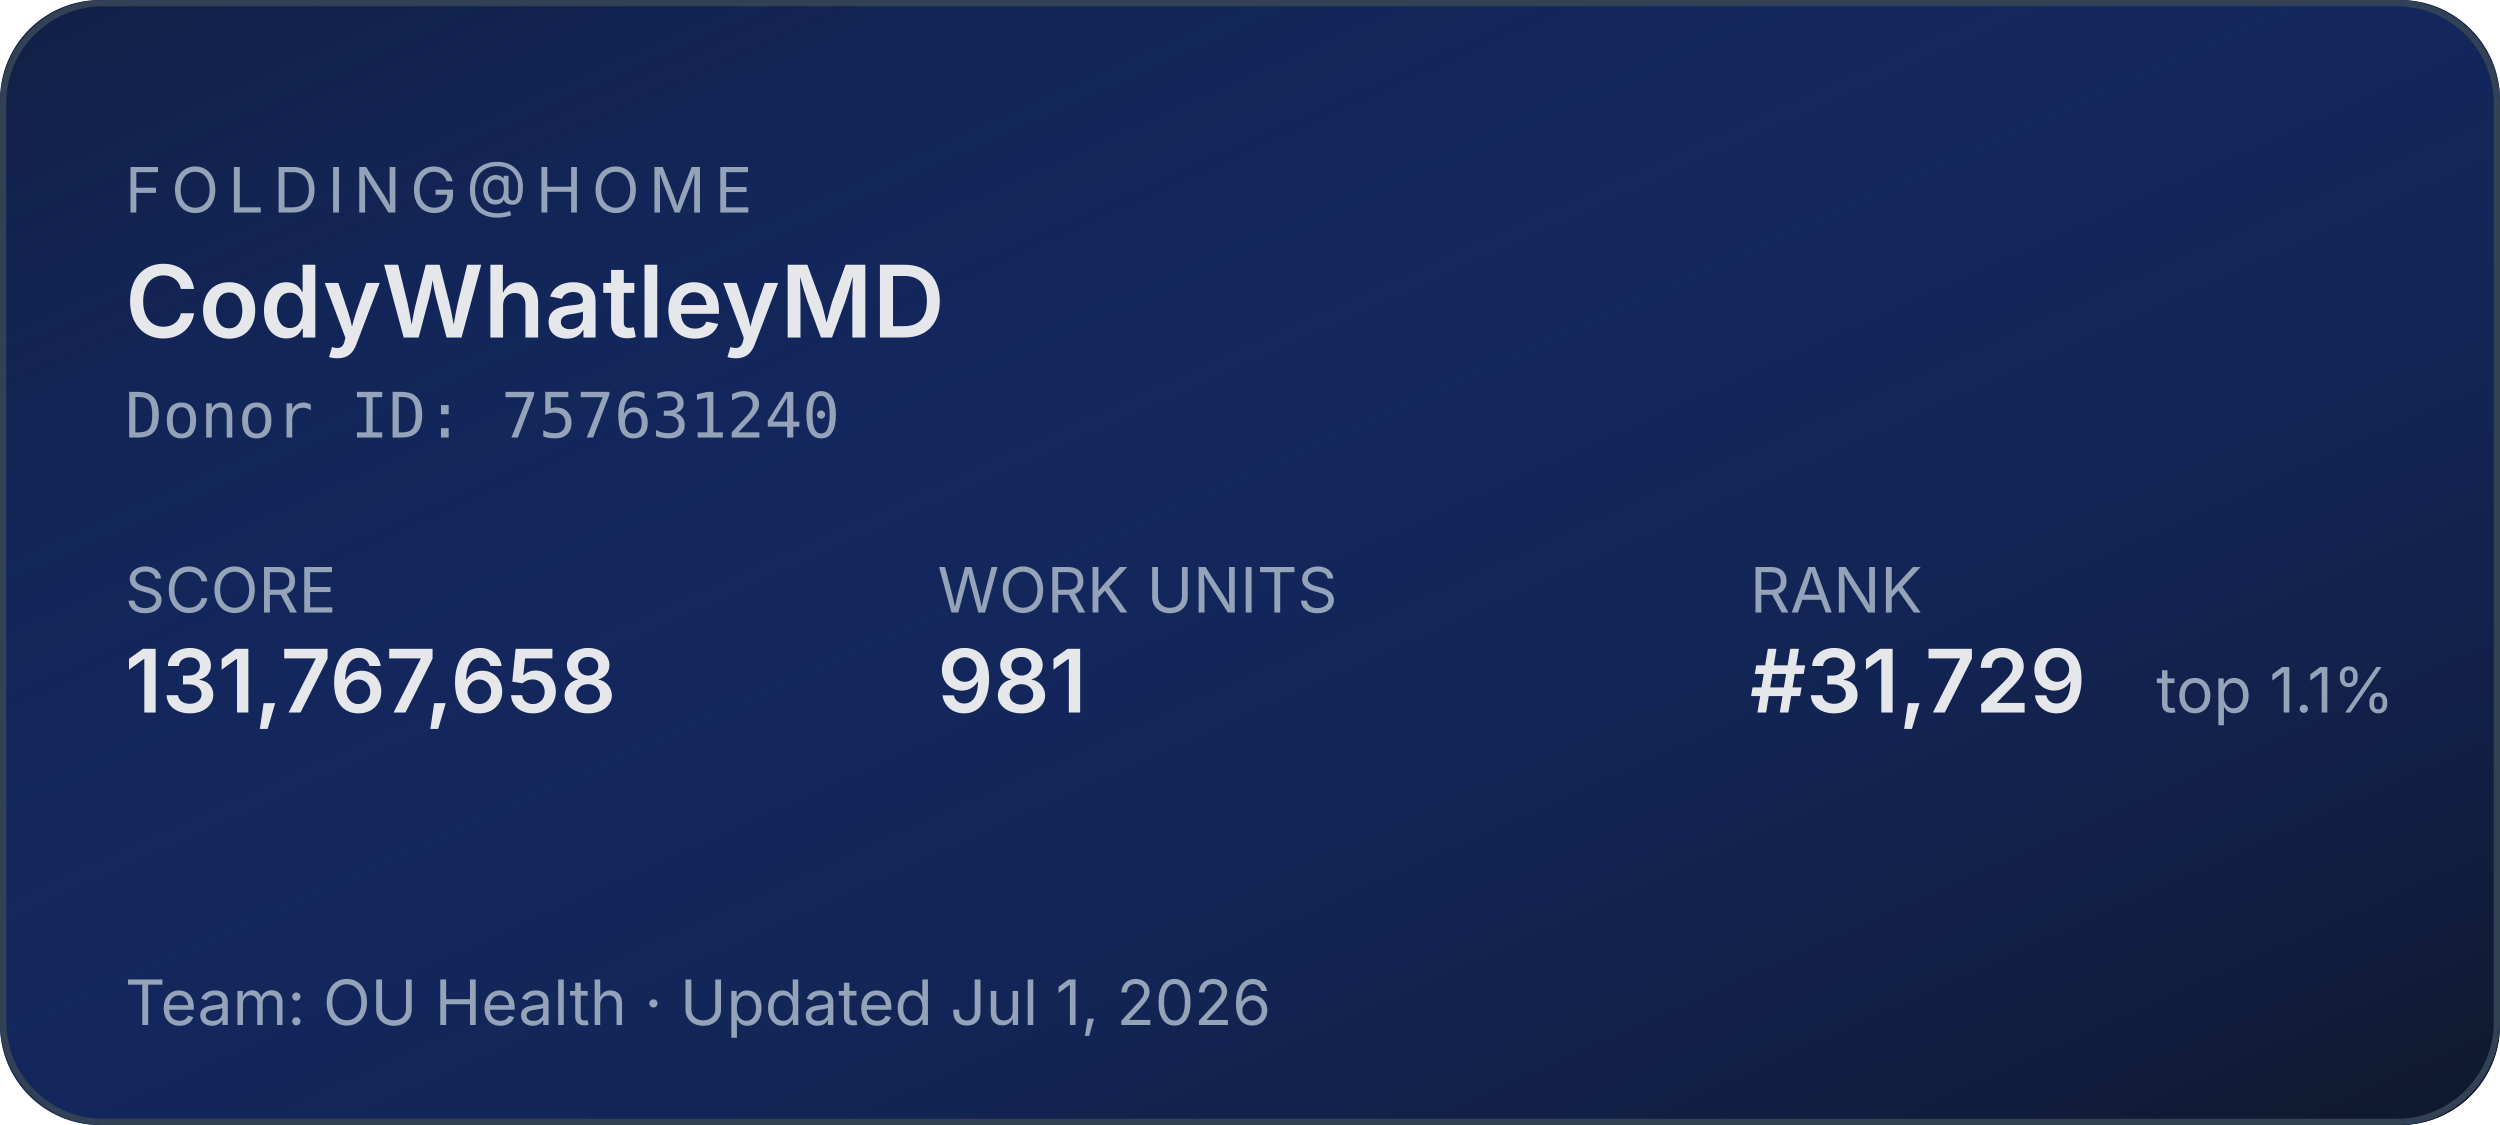
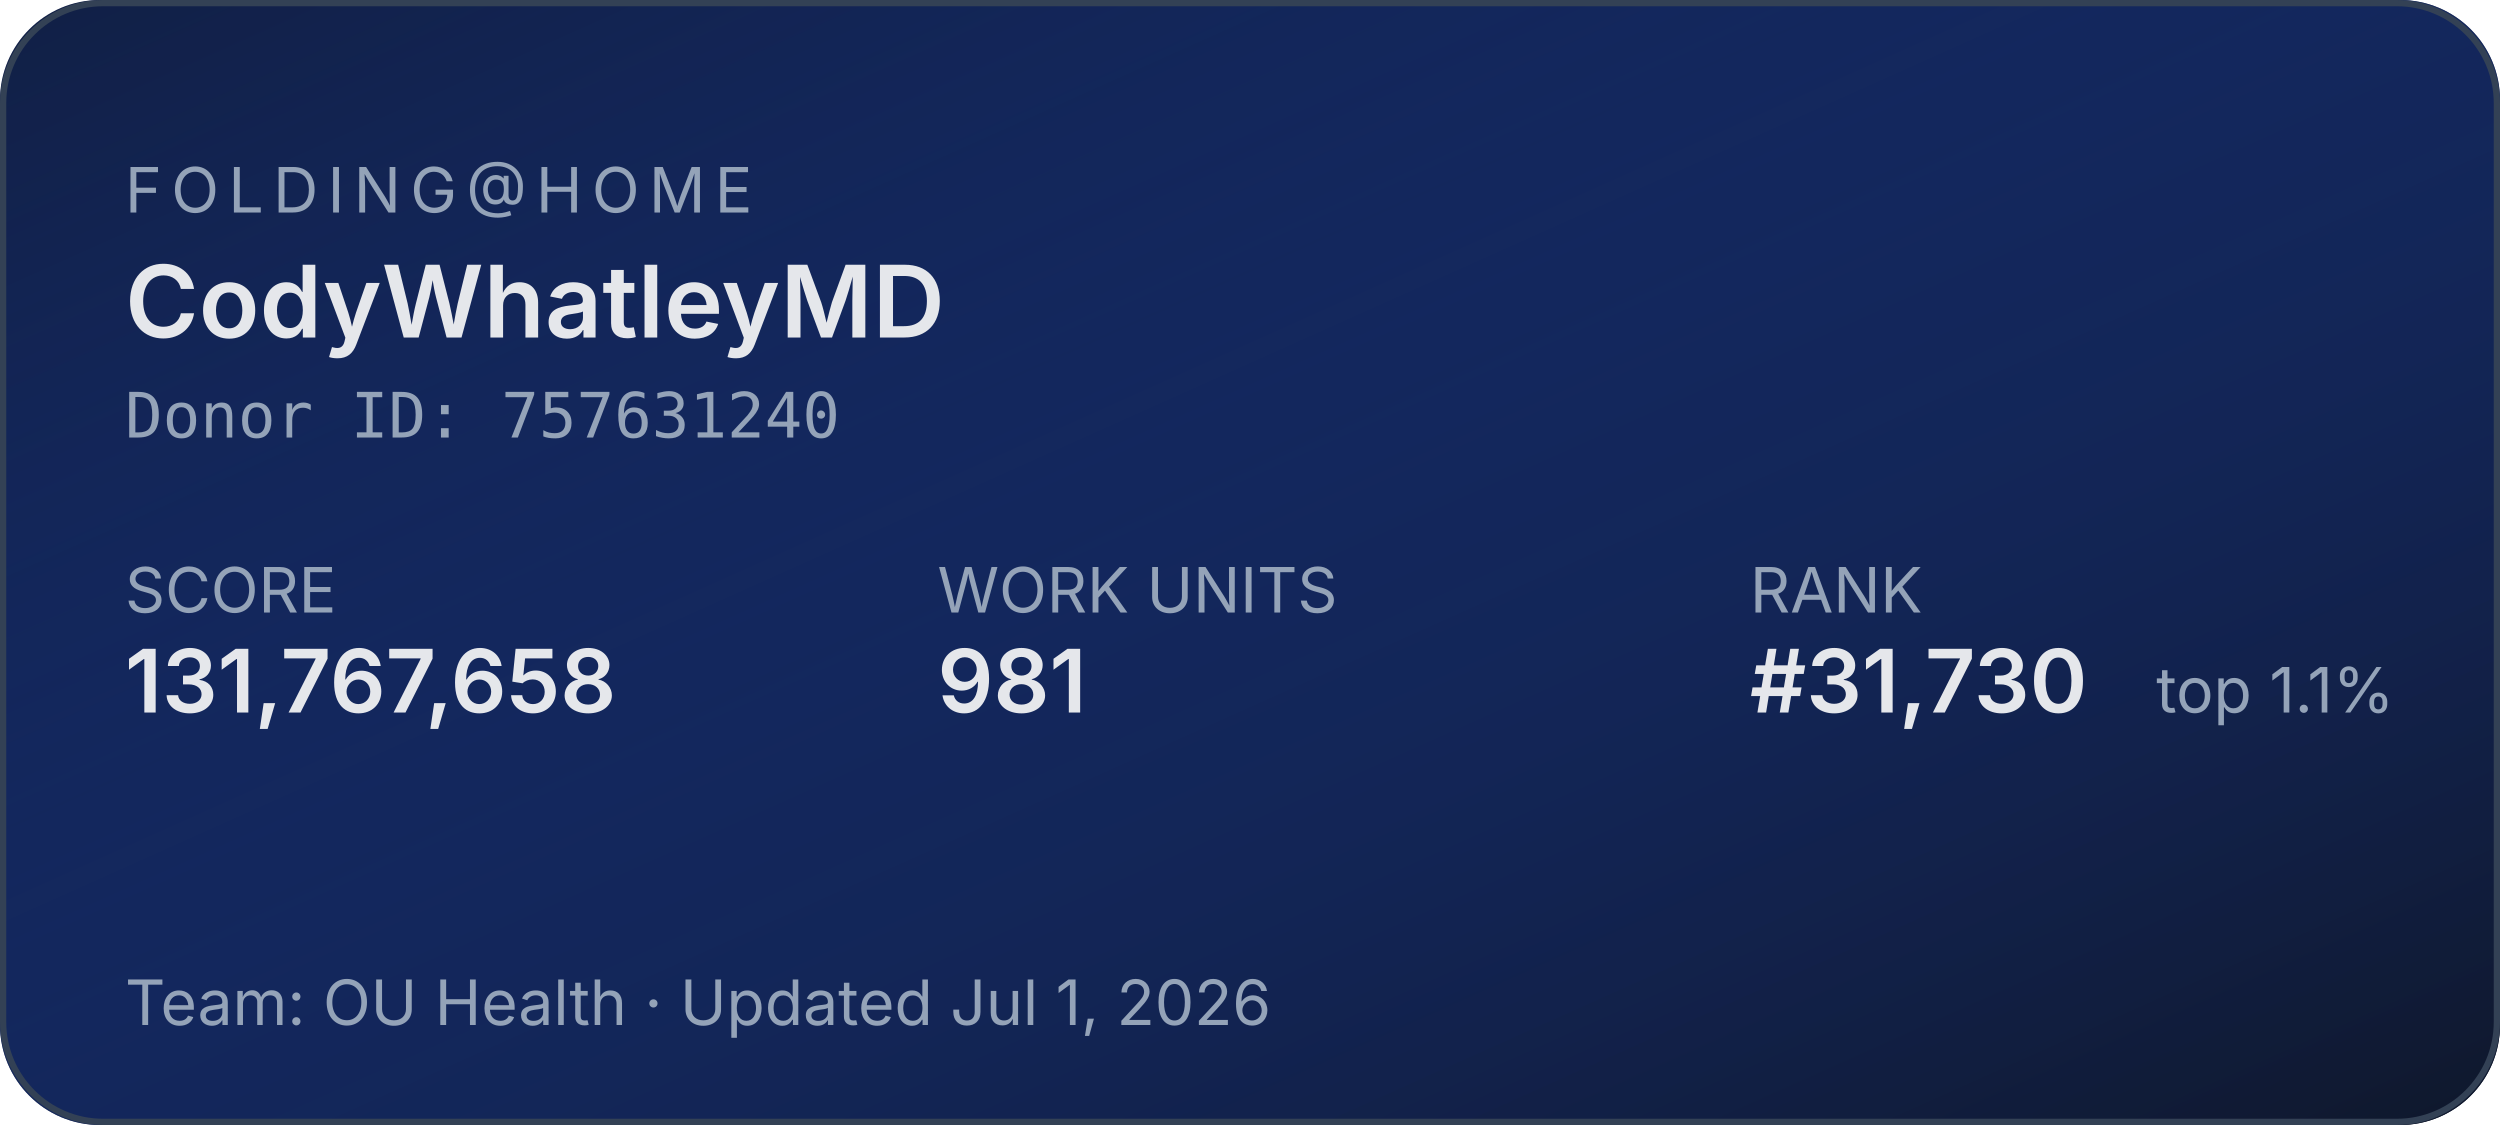
<svg xmlns="http://www.w3.org/2000/svg" width="400" height="180" role="img" aria-label="Folding@home stats for CodyWhatleyMD">
  <defs>
    <linearGradient id="bg" x1="0" y1="0" x2="1" y2="1">
      <stop offset="0%" stop-color="#1d4ed8" stop-opacity="0.15" />
      <stop offset="100%" stop-color="#0f172a" stop-opacity="1" />
    </linearGradient>
  </defs>
  <rect width="400" height="180" rx="16" fill="#0f172a" />
  <rect width="400" height="180" rx="16" fill="url(#bg)" />
  <rect x="0.5" y="0.5" width="399" height="179" rx="16" fill="none" stroke="#334155" stroke-width="1" />
  <g font-family="system-ui,-apple-system,sans-serif">
    <text x="20" y="34" fill="#94a3b8" font-size="10" letter-spacing="1.5" text-transform="uppercase">FOLDING@HOME</text>
    <text x="20" y="54" fill="#e5e7eb" font-size="16" font-weight="600">CodyWhatleyMD</text>
    <text x="20" y="70" fill="#94a3b8" font-size="10" font-family="ui-monospace,monospace">Donor ID: 757631240</text>
    <text x="20" y="98" fill="#94a3b8" font-size="10">SCORE</text>
    <text x="20" y="114" fill="#e5e7eb" font-size="14" font-weight="600">131,767,658</text>
    <text x="150" y="98" fill="#94a3b8" font-size="10">WORK UNITS</text>
    <text x="150" y="114" fill="#e5e7eb" font-size="14" font-weight="600">981</text>
    <text x="280" y="98" fill="#94a3b8" font-size="10">RANK</text>
-     <text x="280" y="114" fill="#e5e7eb" font-size="14" font-weight="600">#31,729</text>
+     <text x="280" y="114" fill="#e5e7eb" font-size="14" font-weight="600">#31,730</text>
    <text x="345" y="114" fill="#94a3b8" font-size="10">top 1.1%</text>
    <text x="20" y="164" fill="#94a3b8" font-size="10">Team: OU Health  ·  Updated Jul 1, 2026</text>
  </g>
</svg>
